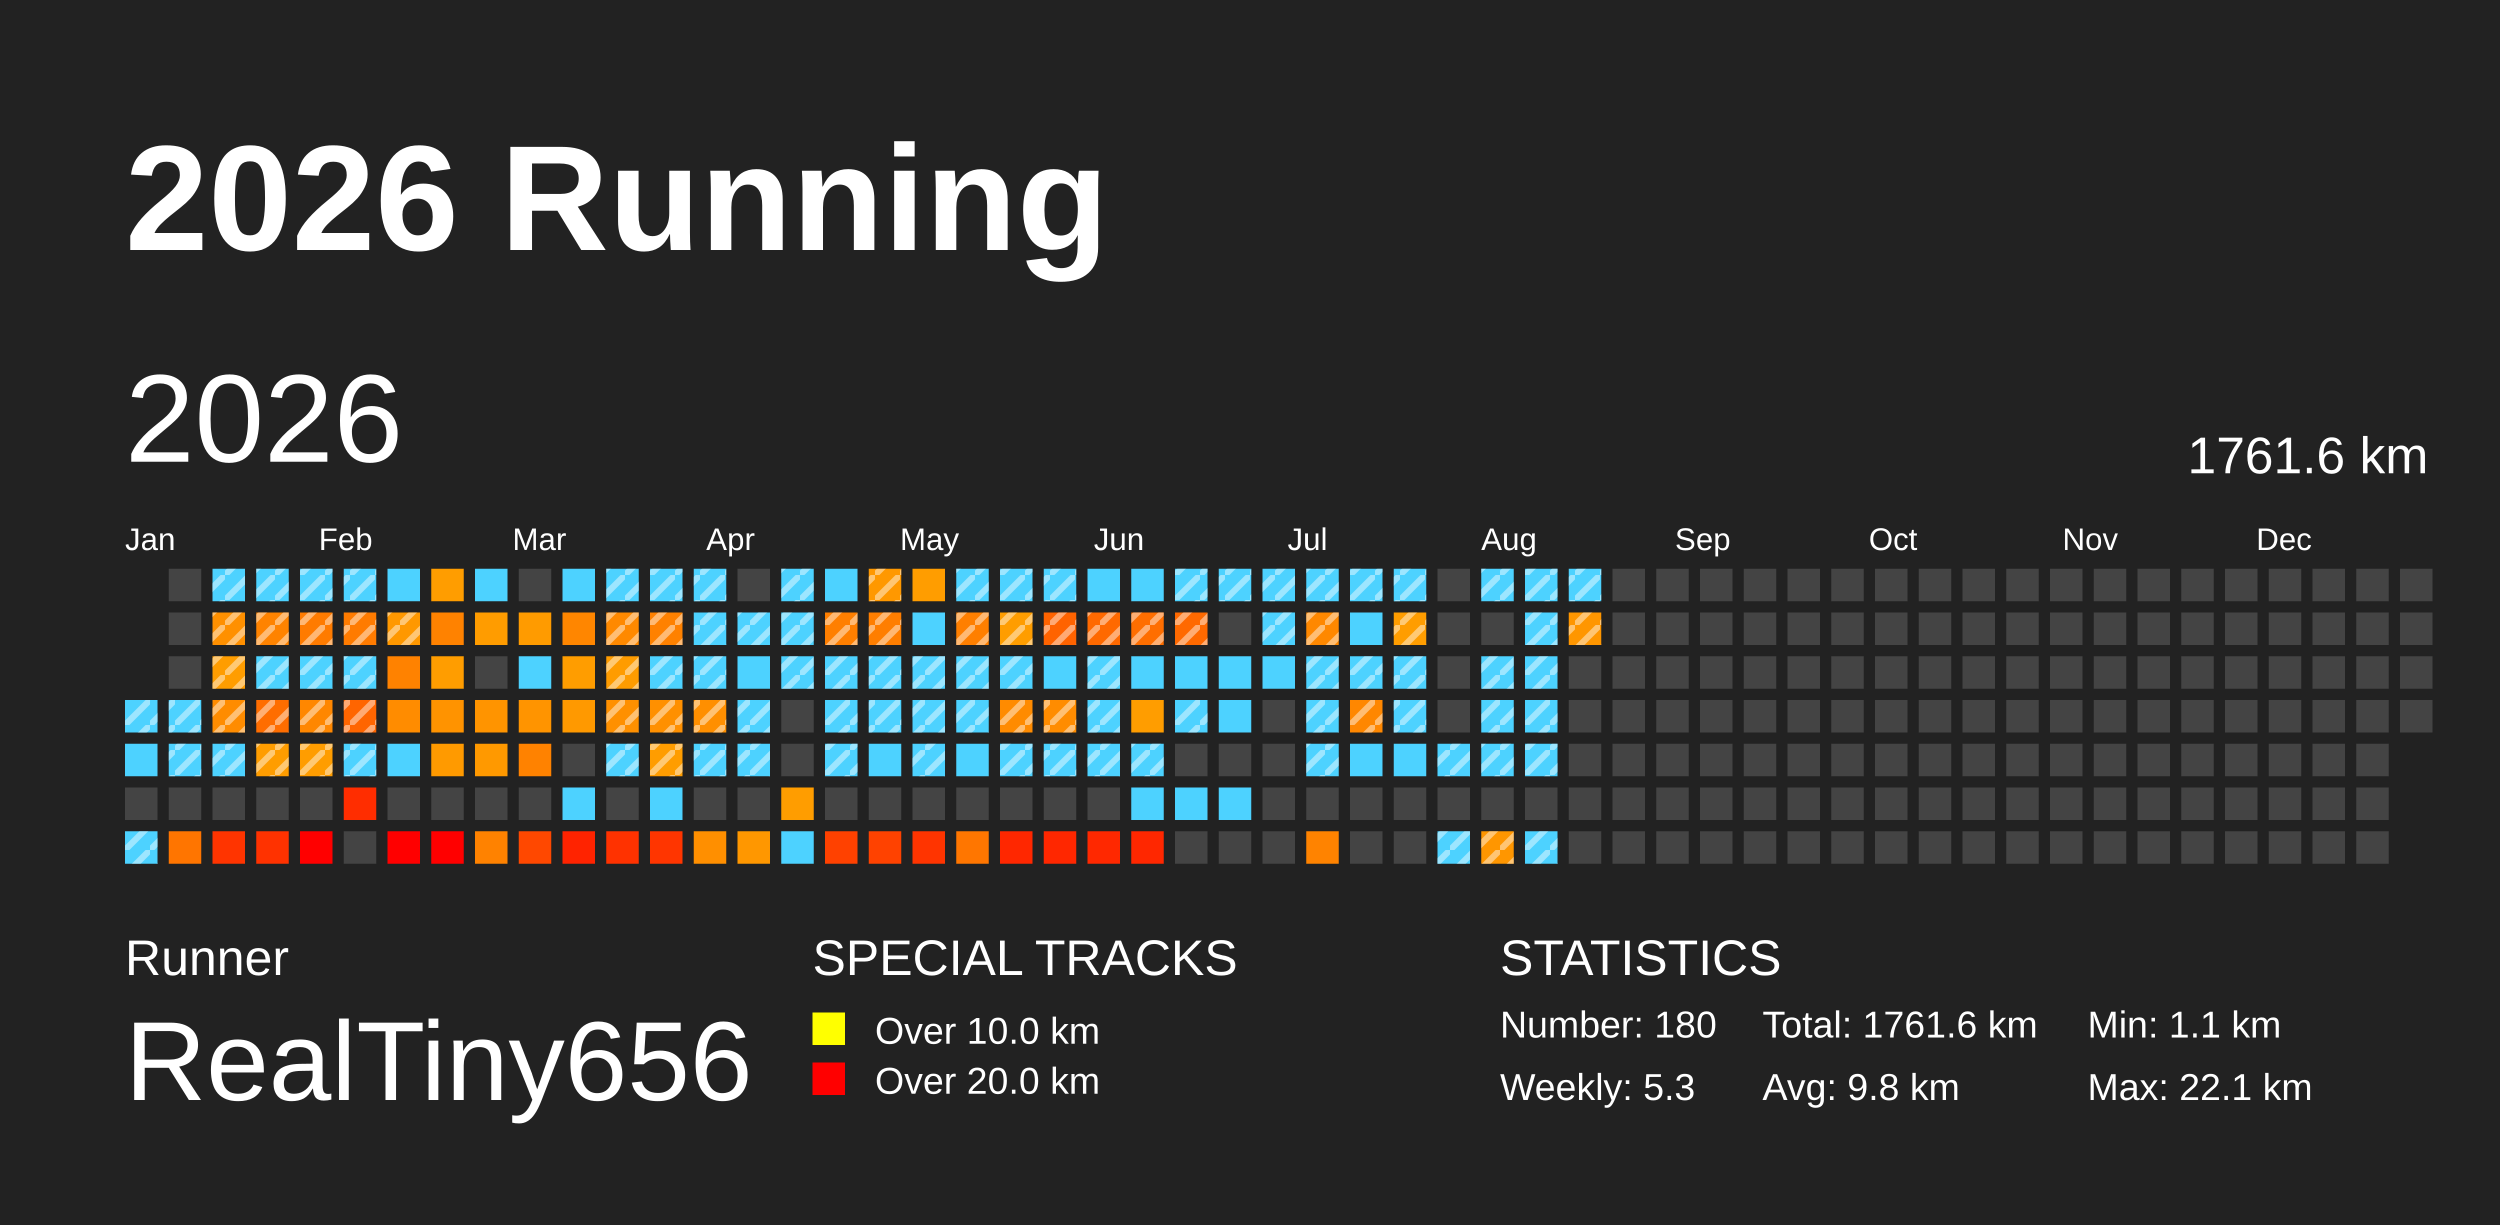
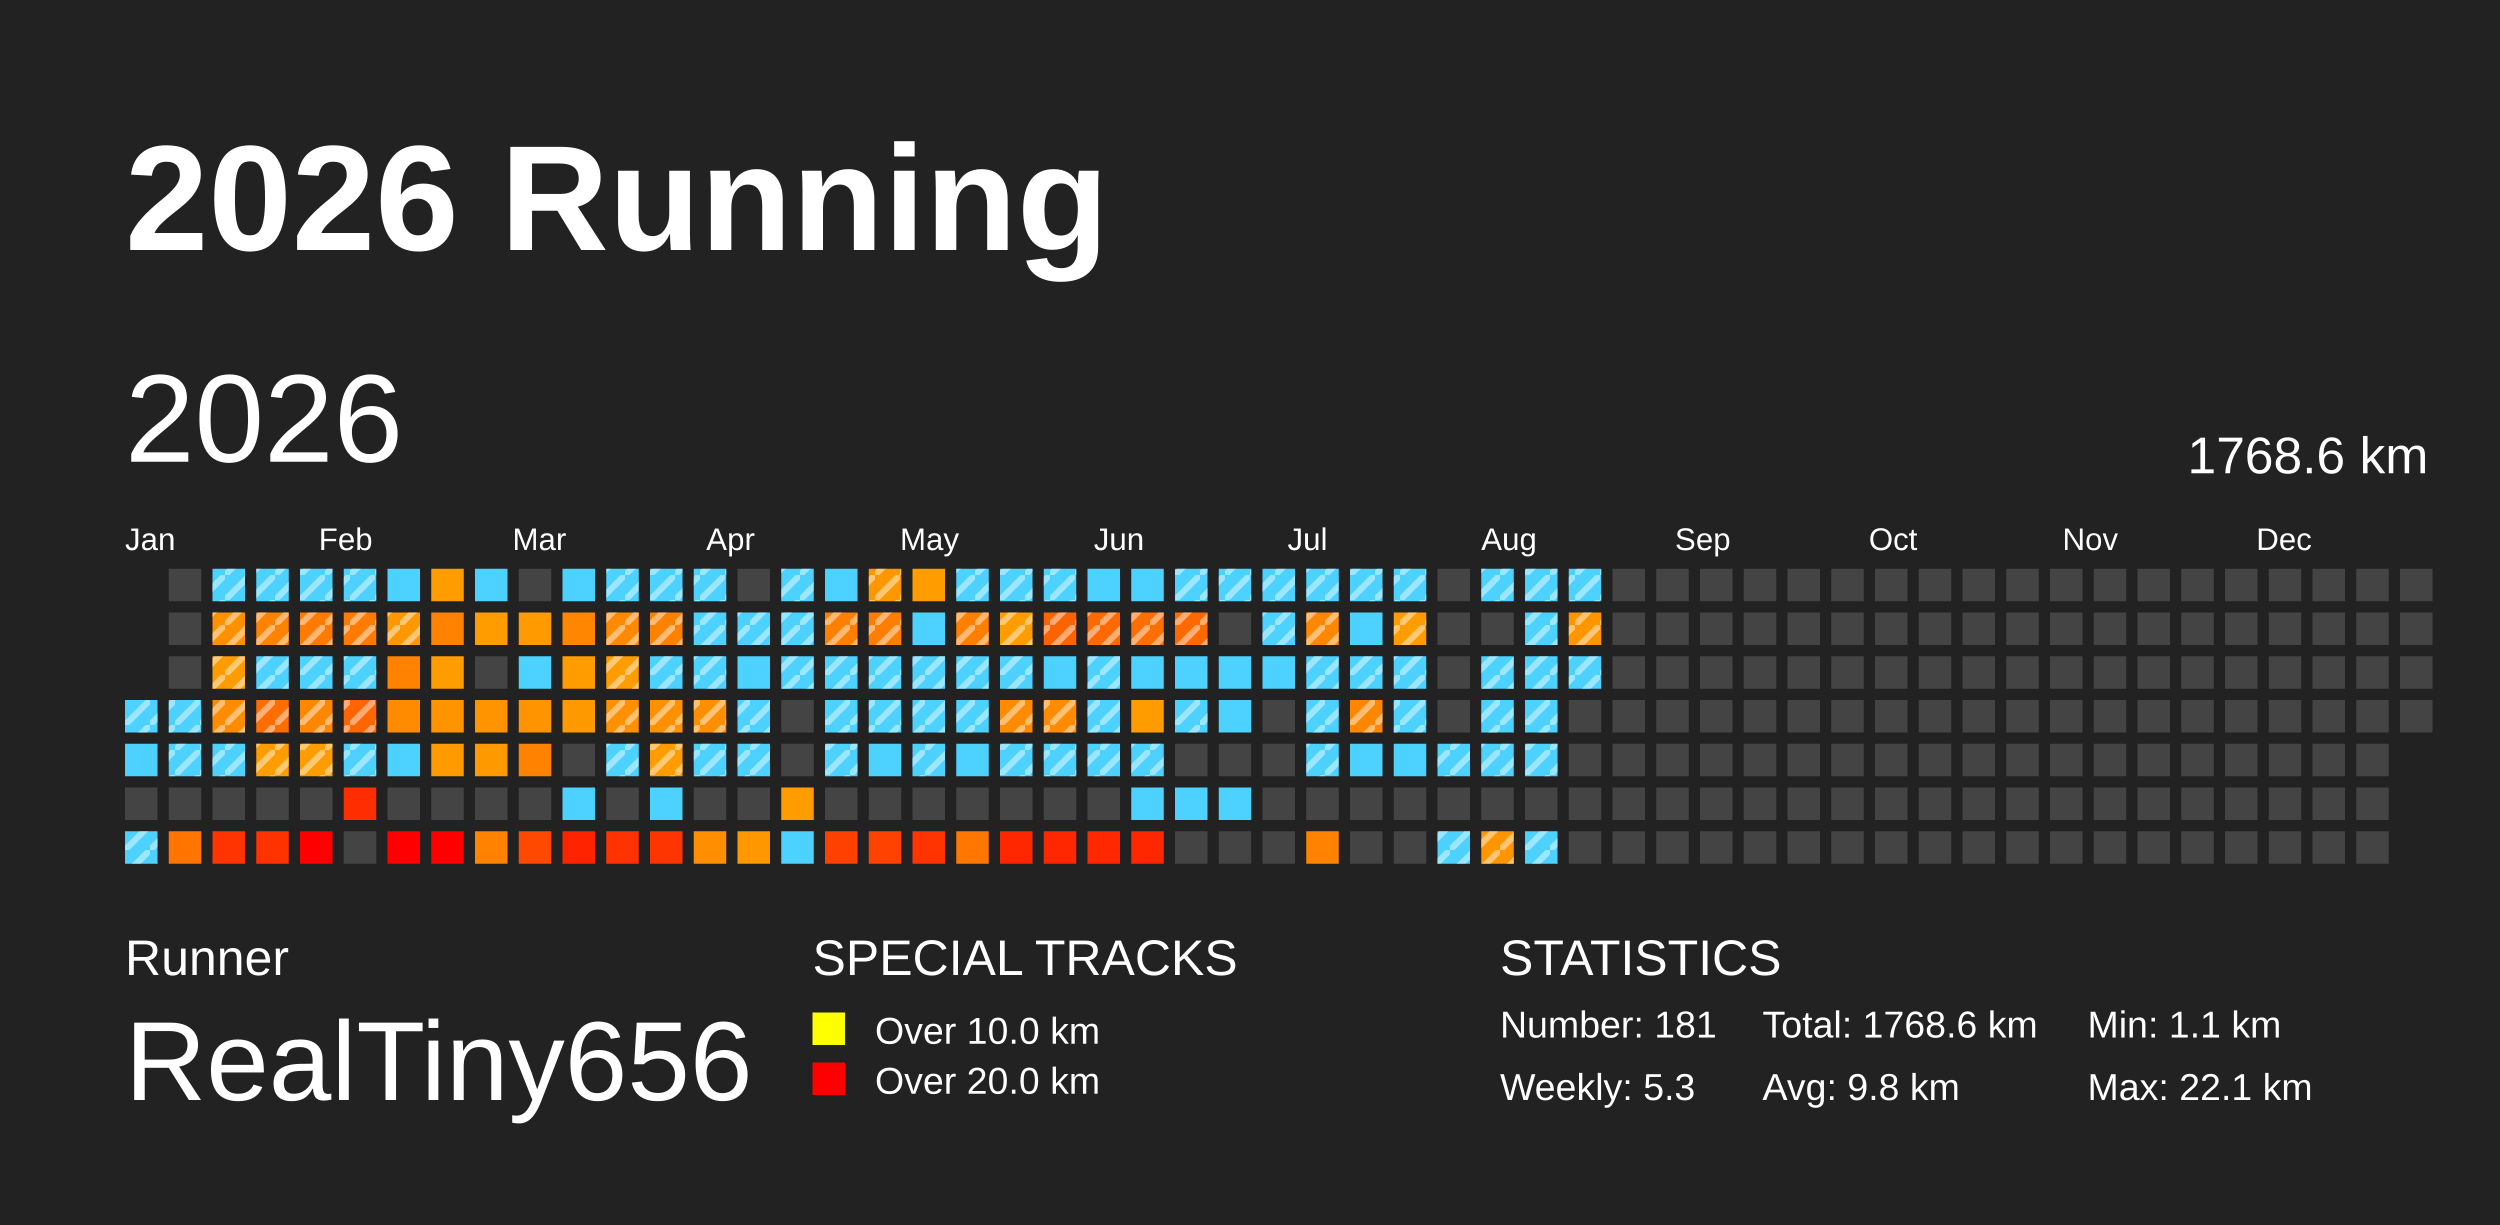
<svg xmlns="http://www.w3.org/2000/svg" baseProfile="full" height="98mm" version="1.1" viewBox="0,0,200,98" width="200mm">
  <defs>
    <pattern height="2" id="indoor-stripe" patternUnits="userSpaceOnUse" width="2">
      <line stroke="white" stroke-opacity="0.45" stroke-width="0.5" x1="0" x2="2" y1="2" y2="0" />
    </pattern>
  </defs>
  <rect fill="#222222" height="98" width="200" x="0" y="0" />
  <text fill="#FFFFFF" style="font-size:12px; font-family:Arial; font-weight:bold;" x="10" y="20">2026 Running</text>
  <text fill="#FFFFFF" style="font-size:4px; font-family:Arial" x="10" y="78">Runner</text>
  <text fill="#FFFFFF" style="font-size:9px; font-family:Arial" x="10" y="88">RealTiny656</text>
  <text fill="#FFFFFF" style="font-size:4px; font-family:Arial" x="65" y="78">SPECIAL TRACKS</text>
  <rect fill="yellow" height="2.6" width="2.6" x="65" y="81" />
  <text fill="#FFFFFF" style="font-size:3px; font-family:Arial" x="70" y="83.5">Over 10.0 km</text>
  <rect fill="red" height="2.6" width="2.6" x="65" y="85" />
  <text fill="#FFFFFF" style="font-size:3px; font-family:Arial" x="70" y="87.5">Over 20.0 km</text>
  <text fill="#FFFFFF" style="font-size:4px; font-family:Arial" x="120" y="78">STATISTICS</text>
-   <text fill="#FFFFFF" style="font-size:3px; font-family:Arial" x="120" y="83">Number: 180</text>
+   <text fill="#FFFFFF" style="font-size:3px; font-family:Arial" x="120" y="83">Number: 181</text>
  <text fill="#FFFFFF" style="font-size:3px; font-family:Arial" x="120" y="88">Weekly: 5.3</text>
-   <text fill="#FFFFFF" style="font-size:3px; font-family:Arial" x="141" y="83">Total: 1761.6 km</text>
+   <text fill="#FFFFFF" style="font-size:3px; font-family:Arial" x="141" y="83">Total: 1768.6 km</text>
  <text fill="#FFFFFF" style="font-size:3px; font-family:Arial" x="141" y="88">Avg: 9.8 km</text>
  <text fill="#FFFFFF" style="font-size:3px; font-family:Arial" x="167" y="83">Min: 1.1 km</text>
  <text fill="#FFFFFF" style="font-size:3px; font-family:Arial" x="167" y="88">Max: 22.1 km</text>
  <text dominant-baseline="hanging" fill="#FFFFFF" style="font-size:10.0px; font-family:Arial;" x="10" y="30">2026</text>
-   <text dominant-baseline="hanging" fill="#FFFFFF" style="font-size:4.125px; font-family:Arial;" x="175" y="35">1761.6 km</text>
+   <text dominant-baseline="hanging" fill="#FFFFFF" style="font-size:4.125px; font-family:Arial;" x="175" y="35">1768.6 km</text>
  <text fill="#FFFFFF" style="font-size:2.5px; font-family:Arial" x="10.0" y="44">Jan</text>
  <text fill="#FFFFFF" style="font-size:2.5px; font-family:Arial" x="25.5" y="44">Feb</text>
  <text fill="#FFFFFF" style="font-size:2.5px; font-family:Arial" x="41.0" y="44">Mar</text>
  <text fill="#FFFFFF" style="font-size:2.5px; font-family:Arial" x="56.5" y="44">Apr</text>
  <text fill="#FFFFFF" style="font-size:2.5px; font-family:Arial" x="72.0" y="44">May</text>
  <text fill="#FFFFFF" style="font-size:2.5px; font-family:Arial" x="87.5" y="44">Jun</text>
  <text fill="#FFFFFF" style="font-size:2.5px; font-family:Arial" x="103.0" y="44">Jul</text>
  <text fill="#FFFFFF" style="font-size:2.5px; font-family:Arial" x="118.5" y="44">Aug</text>
  <text fill="#FFFFFF" style="font-size:2.5px; font-family:Arial" x="134.0" y="44">Sep</text>
  <text fill="#FFFFFF" style="font-size:2.5px; font-family:Arial" x="149.5" y="44">Oct</text>
  <text fill="#FFFFFF" style="font-size:2.5px; font-family:Arial" x="165.0" y="44">Nov</text>
  <text fill="#FFFFFF" style="font-size:2.5px; font-family:Arial" x="180.5" y="44">Dec</text>
  <rect fill="#4dd2ff" height="2.6" width="2.6" x="10.0" y="56.0" />
  <rect fill="url(#indoor-stripe)" height="2.6" style="pointer-events: none;" width="2.6" x="10.0" y="56.0" />
  <rect fill="#4dd2ff" height="2.6" width="2.6" x="10.0" y="59.5" />
  <rect fill="#444444" height="2.6" width="2.6" x="10.0" y="63.0" />
  <rect fill="#4dd2ff" height="2.6" width="2.6" x="10.0" y="66.5" />
  <rect fill="url(#indoor-stripe)" height="2.6" style="pointer-events: none;" width="2.6" x="10.0" y="66.5" />
  <rect fill="#444444" height="2.6" width="2.6" x="13.5" y="45.5" />
  <rect fill="#444444" height="2.6" width="2.6" x="13.5" y="49.0" />
  <rect fill="#444444" height="2.6" width="2.6" x="13.5" y="52.5" />
  <rect fill="#4dd2ff" height="2.6" width="2.6" x="13.5" y="56.0" />
  <rect fill="url(#indoor-stripe)" height="2.6" style="pointer-events: none;" width="2.6" x="13.5" y="56.0" />
  <rect fill="#4dd2ff" height="2.6" width="2.6" x="13.5" y="59.5" />
  <rect fill="url(#indoor-stripe)" height="2.6" style="pointer-events: none;" width="2.6" x="13.5" y="59.5" />
  <rect fill="#444444" height="2.6" width="2.6" x="13.5" y="63.0" />
  <rect fill="#ff7500" height="2.6" width="2.6" x="13.5" y="66.5" />
  <rect fill="#4dd2ff" height="2.6" width="2.6" x="17.0" y="45.5" />
  <rect fill="url(#indoor-stripe)" height="2.6" style="pointer-events: none;" width="2.6" x="17.0" y="45.5" />
  <rect fill="#ff9000" height="2.6" width="2.6" x="17.0" y="49.0" />
  <rect fill="url(#indoor-stripe)" height="2.6" style="pointer-events: none;" width="2.6" x="17.0" y="49.0" />
  <rect fill="#ff9d00" height="2.6" width="2.6" x="17.0" y="52.5" />
  <rect fill="url(#indoor-stripe)" height="2.6" style="pointer-events: none;" width="2.6" x="17.0" y="52.5" />
  <rect fill="#ff8c00" height="2.6" width="2.6" x="17.0" y="56.0" />
  <rect fill="url(#indoor-stripe)" height="2.6" style="pointer-events: none;" width="2.6" x="17.0" y="56.0" />
  <rect fill="#4dd2ff" height="2.6" width="2.6" x="17.0" y="59.5" />
  <rect fill="url(#indoor-stripe)" height="2.6" style="pointer-events: none;" width="2.6" x="17.0" y="59.5" />
  <rect fill="#444444" height="2.6" width="2.6" x="17.0" y="63.0" />
  <rect fill="#ff3400" height="2.6" width="2.6" x="17.0" y="66.5" />
  <rect fill="#4dd2ff" height="2.6" width="2.6" x="20.5" y="45.5" />
  <rect fill="url(#indoor-stripe)" height="2.6" style="pointer-events: none;" width="2.6" x="20.5" y="45.5" />
  <rect fill="#ff8300" height="2.6" width="2.6" x="20.5" y="49.0" />
  <rect fill="url(#indoor-stripe)" height="2.6" style="pointer-events: none;" width="2.6" x="20.5" y="49.0" />
  <rect fill="#4dd2ff" height="2.6" width="2.6" x="20.5" y="52.5" />
  <rect fill="url(#indoor-stripe)" height="2.6" style="pointer-events: none;" width="2.6" x="20.5" y="52.5" />
  <rect fill="#ff6d00" height="2.6" width="2.6" x="20.5" y="56.0" />
  <rect fill="url(#indoor-stripe)" height="2.6" style="pointer-events: none;" width="2.6" x="20.5" y="56.0" />
  <rect fill="#ff9d00" height="2.6" width="2.6" x="20.5" y="59.5" />
  <rect fill="url(#indoor-stripe)" height="2.6" style="pointer-events: none;" width="2.6" x="20.5" y="59.5" />
  <rect fill="#444444" height="2.6" width="2.6" x="20.5" y="63.0" />
  <rect fill="#ff3200" height="2.6" width="2.6" x="20.5" y="66.5" />
  <rect fill="#4dd2ff" height="2.6" width="2.6" x="24.0" y="45.5" />
  <rect fill="url(#indoor-stripe)" height="2.6" style="pointer-events: none;" width="2.6" x="24.0" y="45.5" />
  <rect fill="#ff7b00" height="2.6" width="2.6" x="24.0" y="49.0" />
  <rect fill="url(#indoor-stripe)" height="2.6" style="pointer-events: none;" width="2.6" x="24.0" y="49.0" />
  <rect fill="#4dd2ff" height="2.6" width="2.6" x="24.0" y="52.5" />
  <rect fill="url(#indoor-stripe)" height="2.6" style="pointer-events: none;" width="2.6" x="24.0" y="52.5" />
  <rect fill="#ff8700" height="2.6" width="2.6" x="24.0" y="56.0" />
  <rect fill="url(#indoor-stripe)" height="2.6" style="pointer-events: none;" width="2.6" x="24.0" y="56.0" />
  <rect fill="#ff9d00" height="2.6" width="2.6" x="24.0" y="59.5" />
  <rect fill="url(#indoor-stripe)" height="2.6" style="pointer-events: none;" width="2.6" x="24.0" y="59.5" />
  <rect fill="#444444" height="2.6" width="2.6" x="24.0" y="63.0" />
  <rect fill="red" height="2.6" width="2.6" x="24.0" y="66.5" />
  <rect fill="#4dd2ff" height="2.6" width="2.6" x="27.5" y="45.5" />
  <rect fill="url(#indoor-stripe)" height="2.6" style="pointer-events: none;" width="2.6" x="27.5" y="45.5" />
  <rect fill="#ff7b00" height="2.6" width="2.6" x="27.5" y="49.0" />
  <rect fill="url(#indoor-stripe)" height="2.6" style="pointer-events: none;" width="2.6" x="27.5" y="49.0" />
  <rect fill="#4dd2ff" height="2.6" width="2.6" x="27.5" y="52.5" />
  <rect fill="url(#indoor-stripe)" height="2.6" style="pointer-events: none;" width="2.6" x="27.5" y="52.5" />
  <rect fill="#ff6500" height="2.6" width="2.6" x="27.5" y="56.0" />
  <rect fill="url(#indoor-stripe)" height="2.6" style="pointer-events: none;" width="2.6" x="27.5" y="56.0" />
  <rect fill="#4dd2ff" height="2.6" width="2.6" x="27.5" y="59.5" />
  <rect fill="url(#indoor-stripe)" height="2.6" style="pointer-events: none;" width="2.6" x="27.5" y="59.5" />
  <rect fill="#ff2d00" height="2.6" width="2.6" x="27.5" y="63.0" />
  <rect fill="#444444" height="2.6" width="2.6" x="27.5" y="66.5" />
  <rect fill="#4dd2ff" height="2.6" width="2.6" x="31.0" y="45.5" />
  <rect fill="#ff9800" height="2.6" width="2.6" x="31.0" y="49.0" />
  <rect fill="url(#indoor-stripe)" height="2.6" style="pointer-events: none;" width="2.6" x="31.0" y="49.0" />
  <rect fill="#ff8200" height="2.6" width="2.6" x="31.0" y="52.5" />
  <rect fill="#ff8c00" height="2.6" width="2.6" x="31.0" y="56.0" />
  <rect fill="#4dd2ff" height="2.6" width="2.6" x="31.0" y="59.5" />
  <rect fill="#444444" height="2.6" width="2.6" x="31.0" y="63.0" />
  <rect fill="red" height="2.6" width="2.6" x="31.0" y="66.5" />
  <rect fill="#ff9d00" height="2.6" width="2.6" x="34.5" y="45.5" />
  <rect fill="#ff8200" height="2.6" width="2.6" x="34.5" y="49.0" />
  <rect fill="#ff9d00" height="2.6" width="2.6" x="34.5" y="52.5" />
  <rect fill="#ff9300" height="2.6" width="2.6" x="34.5" y="56.0" />
  <rect fill="#ff9a00" height="2.6" width="2.6" x="34.5" y="59.5" />
  <rect fill="#444444" height="2.6" width="2.6" x="34.5" y="63.0" />
  <rect fill="red" height="2.6" width="2.6" x="34.5" y="66.5" />
  <rect fill="#4dd2ff" height="2.6" width="2.6" x="38.0" y="45.5" />
  <rect fill="#ff9c00" height="2.6" width="2.6" x="38.0" y="49.0" />
  <rect fill="#444444" height="2.6" width="2.6" x="38.0" y="52.5" />
  <rect fill="#ff9400" height="2.6" width="2.6" x="38.0" y="56.0" />
  <rect fill="#ff9900" height="2.6" width="2.6" x="38.0" y="59.5" />
  <rect fill="#444444" height="2.6" width="2.6" x="38.0" y="63.0" />
  <rect fill="#ff8200" height="2.6" width="2.6" x="38.0" y="66.5" />
  <rect fill="#444444" height="2.6" width="2.6" x="41.5" y="45.5" />
  <rect fill="#ff9b00" height="2.6" width="2.6" x="41.5" y="49.0" />
  <rect fill="#4dd2ff" height="2.6" width="2.6" x="41.5" y="52.5" />
  <rect fill="#ff9400" height="2.6" width="2.6" x="41.5" y="56.0" />
  <rect fill="#ff8200" height="2.6" width="2.6" x="41.5" y="59.5" />
  <rect fill="#444444" height="2.6" width="2.6" x="41.5" y="63.0" />
  <rect fill="#ff4800" height="2.6" width="2.6" x="41.5" y="66.5" />
  <rect fill="#4dd2ff" height="2.6" width="2.6" x="45.0" y="45.5" />
  <rect fill="#ff8600" height="2.6" width="2.6" x="45.0" y="49.0" />
  <rect fill="#ff9d00" height="2.6" width="2.6" x="45.0" y="52.5" />
  <rect fill="#ff9900" height="2.6" width="2.6" x="45.0" y="56.0" />
  <rect fill="#444444" height="2.6" width="2.6" x="45.0" y="59.5" />
  <rect fill="#4dd2ff" height="2.6" width="2.6" x="45.0" y="63.0" />
  <rect fill="#ff2300" height="2.6" width="2.6" x="45.0" y="66.5" />
  <rect fill="#4dd2ff" height="2.6" width="2.6" x="48.5" y="45.5" />
  <rect fill="url(#indoor-stripe)" height="2.6" style="pointer-events: none;" width="2.6" x="48.5" y="45.5" />
  <rect fill="#ff8900" height="2.6" width="2.6" x="48.5" y="49.0" />
  <rect fill="url(#indoor-stripe)" height="2.6" style="pointer-events: none;" width="2.6" x="48.5" y="49.0" />
  <rect fill="#ff9c00" height="2.6" width="2.6" x="48.5" y="52.5" />
  <rect fill="url(#indoor-stripe)" height="2.6" style="pointer-events: none;" width="2.6" x="48.5" y="52.5" />
  <rect fill="#ff9000" height="2.6" width="2.6" x="48.5" y="56.0" />
  <rect fill="url(#indoor-stripe)" height="2.6" style="pointer-events: none;" width="2.6" x="48.5" y="56.0" />
  <rect fill="#4dd2ff" height="2.6" width="2.6" x="48.5" y="59.5" />
  <rect fill="url(#indoor-stripe)" height="2.6" style="pointer-events: none;" width="2.6" x="48.5" y="59.5" />
  <rect fill="#444444" height="2.6" width="2.6" x="48.5" y="63.0" />
  <rect fill="#ff3200" height="2.6" width="2.6" x="48.5" y="66.5" />
  <rect fill="#4dd2ff" height="2.6" width="2.6" x="52.0" y="45.5" />
  <rect fill="url(#indoor-stripe)" height="2.6" style="pointer-events: none;" width="2.6" x="52.0" y="45.5" />
  <rect fill="#ff8100" height="2.6" width="2.6" x="52.0" y="49.0" />
  <rect fill="url(#indoor-stripe)" height="2.6" style="pointer-events: none;" width="2.6" x="52.0" y="49.0" />
  <rect fill="#4dd2ff" height="2.6" width="2.6" x="52.0" y="52.5" />
  <rect fill="url(#indoor-stripe)" height="2.6" style="pointer-events: none;" width="2.6" x="52.0" y="52.5" />
  <rect fill="#ff9000" height="2.6" width="2.6" x="52.0" y="56.0" />
  <rect fill="url(#indoor-stripe)" height="2.6" style="pointer-events: none;" width="2.6" x="52.0" y="56.0" />
  <rect fill="#ff9d00" height="2.6" width="2.6" x="52.0" y="59.5" />
  <rect fill="url(#indoor-stripe)" height="2.6" style="pointer-events: none;" width="2.6" x="52.0" y="59.5" />
  <rect fill="#4dd2ff" height="2.6" width="2.6" x="52.0" y="63.0" />
  <rect fill="#ff3500" height="2.6" width="2.6" x="52.0" y="66.5" />
  <rect fill="#4dd2ff" height="2.6" width="2.6" x="55.5" y="45.5" />
  <rect fill="url(#indoor-stripe)" height="2.6" style="pointer-events: none;" width="2.6" x="55.5" y="45.5" />
  <rect fill="#4dd2ff" height="2.6" width="2.6" x="55.5" y="49.0" />
  <rect fill="url(#indoor-stripe)" height="2.6" style="pointer-events: none;" width="2.6" x="55.5" y="49.0" />
  <rect fill="#4dd2ff" height="2.6" width="2.6" x="55.5" y="52.5" />
  <rect fill="url(#indoor-stripe)" height="2.6" style="pointer-events: none;" width="2.6" x="55.5" y="52.5" />
  <rect fill="#ff8f00" height="2.6" width="2.6" x="55.5" y="56.0" />
  <rect fill="url(#indoor-stripe)" height="2.6" style="pointer-events: none;" width="2.6" x="55.5" y="56.0" />
  <rect fill="#4dd2ff" height="2.6" width="2.6" x="55.5" y="59.5" />
  <rect fill="url(#indoor-stripe)" height="2.6" style="pointer-events: none;" width="2.6" x="55.5" y="59.5" />
  <rect fill="#444444" height="2.6" width="2.6" x="55.5" y="63.0" />
  <rect fill="#ff8f00" height="2.6" width="2.6" x="55.5" y="66.5" />
  <rect fill="#444444" height="2.6" width="2.6" x="59.0" y="45.5" />
  <rect fill="#4dd2ff" height="2.6" width="2.6" x="59.0" y="49.0" />
  <rect fill="url(#indoor-stripe)" height="2.6" style="pointer-events: none;" width="2.6" x="59.0" y="49.0" />
  <rect fill="#4dd2ff" height="2.6" width="2.6" x="59.0" y="52.5" />
  <rect fill="#4dd2ff" height="2.6" width="2.6" x="59.0" y="56.0" />
  <rect fill="url(#indoor-stripe)" height="2.6" style="pointer-events: none;" width="2.6" x="59.0" y="56.0" />
  <rect fill="#4dd2ff" height="2.6" width="2.6" x="59.0" y="59.5" />
  <rect fill="url(#indoor-stripe)" height="2.6" style="pointer-events: none;" width="2.6" x="59.0" y="59.5" />
  <rect fill="#444444" height="2.6" width="2.6" x="59.0" y="63.0" />
  <rect fill="#ff9700" height="2.6" width="2.6" x="59.0" y="66.5" />
  <rect fill="#4dd2ff" height="2.6" width="2.6" x="62.5" y="45.5" />
  <rect fill="url(#indoor-stripe)" height="2.6" style="pointer-events: none;" width="2.6" x="62.5" y="45.5" />
  <rect fill="#4dd2ff" height="2.6" width="2.6" x="62.5" y="49.0" />
  <rect fill="url(#indoor-stripe)" height="2.6" style="pointer-events: none;" width="2.6" x="62.5" y="49.0" />
  <rect fill="#4dd2ff" height="2.6" width="2.6" x="62.5" y="52.5" />
  <rect fill="url(#indoor-stripe)" height="2.6" style="pointer-events: none;" width="2.6" x="62.5" y="52.5" />
  <rect fill="#444444" height="2.6" width="2.6" x="62.5" y="56.0" />
  <rect fill="#444444" height="2.6" width="2.6" x="62.5" y="59.5" />
  <rect fill="#ff9d00" height="2.6" width="2.6" x="62.5" y="63.0" />
  <rect fill="#4dd2ff" height="2.6" width="2.6" x="62.5" y="66.5" />
  <rect fill="#4dd2ff" height="2.6" width="2.6" x="66.0" y="45.5" />
  <rect fill="#ff7f00" height="2.6" width="2.6" x="66.0" y="49.0" />
  <rect fill="url(#indoor-stripe)" height="2.6" style="pointer-events: none;" width="2.6" x="66.0" y="49.0" />
  <rect fill="#4dd2ff" height="2.6" width="2.6" x="66.0" y="52.5" />
  <rect fill="url(#indoor-stripe)" height="2.6" style="pointer-events: none;" width="2.6" x="66.0" y="52.5" />
  <rect fill="#4dd2ff" height="2.6" width="2.6" x="66.0" y="56.0" />
  <rect fill="url(#indoor-stripe)" height="2.6" style="pointer-events: none;" width="2.6" x="66.0" y="56.0" />
  <rect fill="#4dd2ff" height="2.6" width="2.6" x="66.0" y="59.5" />
  <rect fill="url(#indoor-stripe)" height="2.6" style="pointer-events: none;" width="2.6" x="66.0" y="59.5" />
  <rect fill="#444444" height="2.6" width="2.6" x="66.0" y="63.0" />
  <rect fill="#ff4100" height="2.6" width="2.6" x="66.0" y="66.5" />
  <rect fill="#ff9800" height="2.6" width="2.6" x="69.5" y="45.5" />
  <rect fill="url(#indoor-stripe)" height="2.6" style="pointer-events: none;" width="2.6" x="69.5" y="45.5" />
  <rect fill="#ff7e00" height="2.6" width="2.6" x="69.5" y="49.0" />
  <rect fill="url(#indoor-stripe)" height="2.6" style="pointer-events: none;" width="2.6" x="69.5" y="49.0" />
  <rect fill="#4dd2ff" height="2.6" width="2.6" x="69.5" y="52.5" />
  <rect fill="url(#indoor-stripe)" height="2.6" style="pointer-events: none;" width="2.6" x="69.5" y="52.5" />
  <rect fill="#4dd2ff" height="2.6" width="2.6" x="69.5" y="56.0" />
  <rect fill="url(#indoor-stripe)" height="2.6" style="pointer-events: none;" width="2.6" x="69.5" y="56.0" />
  <rect fill="#4dd2ff" height="2.6" width="2.6" x="69.5" y="59.5" />
  <rect fill="#444444" height="2.6" width="2.6" x="69.5" y="63.0" />
  <rect fill="#ff4200" height="2.6" width="2.6" x="69.5" y="66.5" />
  <rect fill="#ff9d00" height="2.6" width="2.6" x="73.0" y="45.5" />
  <rect fill="#4dd2ff" height="2.6" width="2.6" x="73.0" y="49.0" />
  <rect fill="#4dd2ff" height="2.6" width="2.6" x="73.0" y="52.5" />
  <rect fill="url(#indoor-stripe)" height="2.6" style="pointer-events: none;" width="2.6" x="73.0" y="52.5" />
  <rect fill="#4dd2ff" height="2.6" width="2.6" x="73.0" y="56.0" />
  <rect fill="url(#indoor-stripe)" height="2.6" style="pointer-events: none;" width="2.6" x="73.0" y="56.0" />
  <rect fill="#4dd2ff" height="2.6" width="2.6" x="73.0" y="59.5" />
  <rect fill="url(#indoor-stripe)" height="2.6" style="pointer-events: none;" width="2.6" x="73.0" y="59.5" />
  <rect fill="#444444" height="2.6" width="2.6" x="73.0" y="63.0" />
  <rect fill="#ff3400" height="2.6" width="2.6" x="73.0" y="66.5" />
  <rect fill="#4dd2ff" height="2.6" width="2.6" x="76.5" y="45.5" />
  <rect fill="url(#indoor-stripe)" height="2.6" style="pointer-events: none;" width="2.6" x="76.5" y="45.5" />
  <rect fill="#ff7f00" height="2.6" width="2.6" x="76.5" y="49.0" />
  <rect fill="url(#indoor-stripe)" height="2.6" style="pointer-events: none;" width="2.6" x="76.5" y="49.0" />
  <rect fill="#4dd2ff" height="2.6" width="2.6" x="76.5" y="52.5" />
  <rect fill="url(#indoor-stripe)" height="2.6" style="pointer-events: none;" width="2.6" x="76.5" y="52.5" />
  <rect fill="#4dd2ff" height="2.6" width="2.6" x="76.5" y="56.0" />
  <rect fill="url(#indoor-stripe)" height="2.6" style="pointer-events: none;" width="2.6" x="76.5" y="56.0" />
  <rect fill="#4dd2ff" height="2.6" width="2.6" x="76.5" y="59.5" />
  <rect fill="#444444" height="2.6" width="2.6" x="76.5" y="63.0" />
  <rect fill="#ff7600" height="2.6" width="2.6" x="76.5" y="66.5" />
  <rect fill="#4dd2ff" height="2.6" width="2.6" x="80.0" y="45.5" />
  <rect fill="url(#indoor-stripe)" height="2.6" style="pointer-events: none;" width="2.6" x="80.0" y="45.5" />
  <rect fill="#ff9d00" height="2.6" width="2.6" x="80.0" y="49.0" />
  <rect fill="url(#indoor-stripe)" height="2.6" style="pointer-events: none;" width="2.6" x="80.0" y="49.0" />
  <rect fill="#4dd2ff" height="2.6" width="2.6" x="80.0" y="52.5" />
  <rect fill="url(#indoor-stripe)" height="2.6" style="pointer-events: none;" width="2.6" x="80.0" y="52.5" />
  <rect fill="#ff8b00" height="2.6" width="2.6" x="80.0" y="56.0" />
  <rect fill="url(#indoor-stripe)" height="2.6" style="pointer-events: none;" width="2.6" x="80.0" y="56.0" />
  <rect fill="#4dd2ff" height="2.6" width="2.6" x="80.0" y="59.5" />
  <rect fill="url(#indoor-stripe)" height="2.6" style="pointer-events: none;" width="2.6" x="80.0" y="59.5" />
  <rect fill="#444444" height="2.6" width="2.6" x="80.0" y="63.0" />
  <rect fill="#ff2700" height="2.6" width="2.6" x="80.0" y="66.5" />
  <rect fill="#4dd2ff" height="2.6" width="2.6" x="83.5" y="45.5" />
  <rect fill="url(#indoor-stripe)" height="2.6" style="pointer-events: none;" width="2.6" x="83.5" y="45.5" />
  <rect fill="#ff6300" height="2.6" width="2.6" x="83.5" y="49.0" />
  <rect fill="url(#indoor-stripe)" height="2.6" style="pointer-events: none;" width="2.6" x="83.5" y="49.0" />
  <rect fill="#4dd2ff" height="2.6" width="2.6" x="83.5" y="52.5" />
  <rect fill="#ff8c00" height="2.6" width="2.6" x="83.5" y="56.0" />
  <rect fill="url(#indoor-stripe)" height="2.6" style="pointer-events: none;" width="2.6" x="83.5" y="56.0" />
  <rect fill="#4dd2ff" height="2.6" width="2.6" x="83.5" y="59.5" />
  <rect fill="url(#indoor-stripe)" height="2.6" style="pointer-events: none;" width="2.6" x="83.5" y="59.5" />
  <rect fill="#444444" height="2.6" width="2.6" x="83.5" y="63.0" />
  <rect fill="#ff2700" height="2.6" width="2.6" x="83.5" y="66.5" />
  <rect fill="#4dd2ff" height="2.6" width="2.6" x="87.0" y="45.5" />
  <rect fill="#ff6900" height="2.6" width="2.6" x="87.0" y="49.0" />
  <rect fill="url(#indoor-stripe)" height="2.6" style="pointer-events: none;" width="2.6" x="87.0" y="49.0" />
  <rect fill="#4dd2ff" height="2.6" width="2.6" x="87.0" y="52.5" />
  <rect fill="url(#indoor-stripe)" height="2.6" style="pointer-events: none;" width="2.6" x="87.0" y="52.5" />
  <rect fill="#4dd2ff" height="2.6" width="2.6" x="87.0" y="56.0" />
  <rect fill="url(#indoor-stripe)" height="2.6" style="pointer-events: none;" width="2.6" x="87.0" y="56.0" />
  <rect fill="#4dd2ff" height="2.6" width="2.6" x="87.0" y="59.5" />
  <rect fill="url(#indoor-stripe)" height="2.6" style="pointer-events: none;" width="2.6" x="87.0" y="59.5" />
  <rect fill="#444444" height="2.6" width="2.6" x="87.0" y="63.0" />
  <rect fill="#ff2800" height="2.6" width="2.6" x="87.0" y="66.5" />
  <rect fill="#4dd2ff" height="2.6" width="2.6" x="90.5" y="45.5" />
  <rect fill="#ff6e00" height="2.6" width="2.6" x="90.5" y="49.0" />
  <rect fill="url(#indoor-stripe)" height="2.6" style="pointer-events: none;" width="2.6" x="90.5" y="49.0" />
  <rect fill="#4dd2ff" height="2.6" width="2.6" x="90.5" y="52.5" />
  <rect fill="#ff9d00" height="2.6" width="2.6" x="90.5" y="56.0" />
  <rect fill="#4dd2ff" height="2.6" width="2.6" x="90.5" y="59.5" />
  <rect fill="url(#indoor-stripe)" height="2.6" style="pointer-events: none;" width="2.6" x="90.5" y="59.5" />
  <rect fill="#4dd2ff" height="2.6" width="2.6" x="90.5" y="63.0" />
  <rect fill="#ff2700" height="2.6" width="2.6" x="90.5" y="66.5" />
  <rect fill="#4dd2ff" height="2.6" width="2.6" x="94.0" y="45.5" />
  <rect fill="url(#indoor-stripe)" height="2.6" style="pointer-events: none;" width="2.6" x="94.0" y="45.5" />
  <rect fill="#ff6900" height="2.6" width="2.6" x="94.0" y="49.0" />
  <rect fill="url(#indoor-stripe)" height="2.6" style="pointer-events: none;" width="2.6" x="94.0" y="49.0" />
  <rect fill="#4dd2ff" height="2.6" width="2.6" x="94.0" y="52.5" />
  <rect fill="#4dd2ff" height="2.6" width="2.6" x="94.0" y="56.0" />
  <rect fill="url(#indoor-stripe)" height="2.6" style="pointer-events: none;" width="2.6" x="94.0" y="56.0" />
  <rect fill="#444444" height="2.6" width="2.6" x="94.0" y="59.5" />
  <rect fill="#4dd2ff" height="2.6" width="2.6" x="94.0" y="63.0" />
  <rect fill="#444444" height="2.6" width="2.6" x="94.0" y="66.5" />
  <rect fill="#4dd2ff" height="2.6" width="2.6" x="97.5" y="45.5" />
  <rect fill="url(#indoor-stripe)" height="2.6" style="pointer-events: none;" width="2.6" x="97.5" y="45.5" />
  <rect fill="#444444" height="2.6" width="2.6" x="97.5" y="49.0" />
  <rect fill="#4dd2ff" height="2.6" width="2.6" x="97.5" y="52.5" />
  <rect fill="#4dd2ff" height="2.6" width="2.6" x="97.5" y="56.0" />
  <rect fill="#444444" height="2.6" width="2.6" x="97.5" y="59.5" />
  <rect fill="#4dd2ff" height="2.6" width="2.6" x="97.5" y="63.0" />
  <rect fill="#444444" height="2.6" width="2.6" x="97.5" y="66.5" />
  <rect fill="#4dd2ff" height="2.6" width="2.6" x="101.0" y="45.5" />
  <rect fill="url(#indoor-stripe)" height="2.6" style="pointer-events: none;" width="2.6" x="101.0" y="45.5" />
  <rect fill="#4dd2ff" height="2.6" width="2.6" x="101.0" y="49.0" />
  <rect fill="url(#indoor-stripe)" height="2.6" style="pointer-events: none;" width="2.6" x="101.0" y="49.0" />
  <rect fill="#4dd2ff" height="2.6" width="2.6" x="101.0" y="52.5" />
  <rect fill="#444444" height="2.6" width="2.6" x="101.0" y="56.0" />
  <rect fill="#444444" height="2.6" width="2.6" x="101.0" y="59.5" />
  <rect fill="#444444" height="2.6" width="2.6" x="101.0" y="63.0" />
  <rect fill="#444444" height="2.6" width="2.6" x="101.0" y="66.5" />
  <rect fill="#4dd2ff" height="2.6" width="2.6" x="104.5" y="45.5" />
  <rect fill="url(#indoor-stripe)" height="2.6" style="pointer-events: none;" width="2.6" x="104.5" y="45.5" />
  <rect fill="#ff8800" height="2.6" width="2.6" x="104.5" y="49.0" />
  <rect fill="url(#indoor-stripe)" height="2.6" style="pointer-events: none;" width="2.6" x="104.5" y="49.0" />
  <rect fill="#4dd2ff" height="2.6" width="2.6" x="104.5" y="52.5" />
  <rect fill="url(#indoor-stripe)" height="2.6" style="pointer-events: none;" width="2.6" x="104.5" y="52.5" />
  <rect fill="#4dd2ff" height="2.6" width="2.6" x="104.5" y="56.0" />
  <rect fill="url(#indoor-stripe)" height="2.6" style="pointer-events: none;" width="2.6" x="104.5" y="56.0" />
  <rect fill="#4dd2ff" height="2.6" width="2.6" x="104.5" y="59.5" />
  <rect fill="url(#indoor-stripe)" height="2.6" style="pointer-events: none;" width="2.6" x="104.5" y="59.5" />
  <rect fill="#444444" height="2.6" width="2.6" x="104.5" y="63.0" />
  <rect fill="#ff8300" height="2.6" width="2.6" x="104.5" y="66.5" />
  <rect fill="#4dd2ff" height="2.6" width="2.6" x="108.0" y="45.5" />
  <rect fill="url(#indoor-stripe)" height="2.6" style="pointer-events: none;" width="2.6" x="108.0" y="45.5" />
  <rect fill="#4dd2ff" height="2.6" width="2.6" x="108.0" y="49.0" />
  <rect fill="#4dd2ff" height="2.6" width="2.6" x="108.0" y="52.5" />
  <rect fill="url(#indoor-stripe)" height="2.6" style="pointer-events: none;" width="2.6" x="108.0" y="52.5" />
  <rect fill="#ff8700" height="2.6" width="2.6" x="108.0" y="56.0" />
  <rect fill="url(#indoor-stripe)" height="2.6" style="pointer-events: none;" width="2.6" x="108.0" y="56.0" />
  <rect fill="#4dd2ff" height="2.6" width="2.6" x="108.0" y="59.5" />
  <rect fill="#444444" height="2.6" width="2.6" x="108.0" y="63.0" />
  <rect fill="#444444" height="2.6" width="2.6" x="108.0" y="66.5" />
  <rect fill="#4dd2ff" height="2.6" width="2.6" x="111.5" y="45.5" />
  <rect fill="url(#indoor-stripe)" height="2.6" style="pointer-events: none;" width="2.6" x="111.5" y="45.5" />
  <rect fill="#ff9d00" height="2.6" width="2.6" x="111.5" y="49.0" />
  <rect fill="url(#indoor-stripe)" height="2.6" style="pointer-events: none;" width="2.6" x="111.5" y="49.0" />
  <rect fill="#4dd2ff" height="2.6" width="2.6" x="111.5" y="52.5" />
  <rect fill="url(#indoor-stripe)" height="2.6" style="pointer-events: none;" width="2.6" x="111.5" y="52.5" />
  <rect fill="#4dd2ff" height="2.6" width="2.6" x="111.5" y="56.0" />
  <rect fill="url(#indoor-stripe)" height="2.6" style="pointer-events: none;" width="2.6" x="111.5" y="56.0" />
  <rect fill="#4dd2ff" height="2.6" width="2.6" x="111.5" y="59.5" />
  <rect fill="#444444" height="2.6" width="2.6" x="111.5" y="63.0" />
  <rect fill="#444444" height="2.6" width="2.6" x="111.5" y="66.5" />
  <rect fill="#444444" height="2.6" width="2.6" x="115.0" y="45.5" />
  <rect fill="#444444" height="2.6" width="2.6" x="115.0" y="49.0" />
  <rect fill="#444444" height="2.6" width="2.6" x="115.0" y="52.5" />
  <rect fill="#444444" height="2.6" width="2.6" x="115.0" y="56.0" />
  <rect fill="#4dd2ff" height="2.6" width="2.6" x="115.0" y="59.5" />
  <rect fill="url(#indoor-stripe)" height="2.6" style="pointer-events: none;" width="2.6" x="115.0" y="59.5" />
  <rect fill="#444444" height="2.6" width="2.6" x="115.0" y="63.0" />
  <rect fill="#4dd2ff" height="2.6" width="2.6" x="115.0" y="66.5" />
  <rect fill="url(#indoor-stripe)" height="2.6" style="pointer-events: none;" width="2.6" x="115.0" y="66.5" />
  <rect fill="#4dd2ff" height="2.6" width="2.6" x="118.5" y="45.5" />
  <rect fill="url(#indoor-stripe)" height="2.6" style="pointer-events: none;" width="2.6" x="118.5" y="45.5" />
  <rect fill="#444444" height="2.6" width="2.6" x="118.5" y="49.0" />
  <rect fill="#4dd2ff" height="2.6" width="2.6" x="118.5" y="52.5" />
  <rect fill="url(#indoor-stripe)" height="2.6" style="pointer-events: none;" width="2.6" x="118.5" y="52.5" />
  <rect fill="#4dd2ff" height="2.6" width="2.6" x="118.5" y="56.0" />
  <rect fill="url(#indoor-stripe)" height="2.6" style="pointer-events: none;" width="2.6" x="118.5" y="56.0" />
  <rect fill="#4dd2ff" height="2.6" width="2.6" x="118.5" y="59.5" />
  <rect fill="url(#indoor-stripe)" height="2.6" style="pointer-events: none;" width="2.6" x="118.5" y="59.5" />
  <rect fill="#444444" height="2.6" width="2.6" x="118.5" y="63.0" />
  <rect fill="#ff9600" height="2.6" width="2.6" x="118.5" y="66.5" />
  <rect fill="url(#indoor-stripe)" height="2.6" style="pointer-events: none;" width="2.6" x="118.5" y="66.5" />
  <rect fill="#4dd2ff" height="2.6" width="2.6" x="122.0" y="45.5" />
  <rect fill="url(#indoor-stripe)" height="2.6" style="pointer-events: none;" width="2.6" x="122.0" y="45.5" />
  <rect fill="#4dd2ff" height="2.6" width="2.6" x="122.0" y="49.0" />
  <rect fill="url(#indoor-stripe)" height="2.6" style="pointer-events: none;" width="2.6" x="122.0" y="49.0" />
  <rect fill="#4dd2ff" height="2.6" width="2.6" x="122.0" y="52.5" />
  <rect fill="url(#indoor-stripe)" height="2.6" style="pointer-events: none;" width="2.6" x="122.0" y="52.5" />
  <rect fill="#4dd2ff" height="2.6" width="2.6" x="122.0" y="56.0" />
  <rect fill="url(#indoor-stripe)" height="2.6" style="pointer-events: none;" width="2.6" x="122.0" y="56.0" />
  <rect fill="#4dd2ff" height="2.6" width="2.6" x="122.0" y="59.5" />
  <rect fill="url(#indoor-stripe)" height="2.6" style="pointer-events: none;" width="2.6" x="122.0" y="59.5" />
  <rect fill="#444444" height="2.6" width="2.6" x="122.0" y="63.0" />
  <rect fill="#4dd2ff" height="2.6" width="2.6" x="122.0" y="66.5" />
  <rect fill="url(#indoor-stripe)" height="2.6" style="pointer-events: none;" width="2.6" x="122.0" y="66.5" />
  <rect fill="#4dd2ff" height="2.6" width="2.6" x="125.5" y="45.5" />
  <rect fill="url(#indoor-stripe)" height="2.6" style="pointer-events: none;" width="2.6" x="125.5" y="45.5" />
  <rect fill="#ff9600" height="2.6" width="2.6" x="125.5" y="49.0" />
  <rect fill="url(#indoor-stripe)" height="2.6" style="pointer-events: none;" width="2.6" x="125.5" y="49.0" />
-   <rect fill="#444444" height="2.6" width="2.6" x="125.5" y="52.5" />
+   <rect fill="#4dd2ff" height="2.6" width="2.6" x="125.5" y="52.5" />
+   <rect fill="url(#indoor-stripe)" height="2.6" style="pointer-events: none;" width="2.6" x="125.5" y="52.5" />
  <rect fill="#444444" height="2.6" width="2.6" x="125.5" y="56.0" />
  <rect fill="#444444" height="2.6" width="2.6" x="125.5" y="59.5" />
  <rect fill="#444444" height="2.6" width="2.6" x="125.5" y="63.0" />
  <rect fill="#444444" height="2.6" width="2.6" x="125.5" y="66.5" />
  <rect fill="#444444" height="2.6" width="2.6" x="129.0" y="45.5" />
  <rect fill="#444444" height="2.6" width="2.6" x="129.0" y="49.0" />
  <rect fill="#444444" height="2.6" width="2.6" x="129.0" y="52.5" />
  <rect fill="#444444" height="2.6" width="2.6" x="129.0" y="56.0" />
  <rect fill="#444444" height="2.6" width="2.6" x="129.0" y="59.5" />
  <rect fill="#444444" height="2.6" width="2.6" x="129.0" y="63.0" />
  <rect fill="#444444" height="2.6" width="2.6" x="129.0" y="66.5" />
  <rect fill="#444444" height="2.6" width="2.6" x="132.5" y="45.5" />
  <rect fill="#444444" height="2.6" width="2.6" x="132.5" y="49.0" />
  <rect fill="#444444" height="2.6" width="2.6" x="132.5" y="52.5" />
  <rect fill="#444444" height="2.6" width="2.6" x="132.5" y="56.0" />
  <rect fill="#444444" height="2.6" width="2.6" x="132.5" y="59.5" />
  <rect fill="#444444" height="2.6" width="2.6" x="132.5" y="63.0" />
  <rect fill="#444444" height="2.6" width="2.6" x="132.5" y="66.5" />
  <rect fill="#444444" height="2.6" width="2.6" x="136.0" y="45.5" />
  <rect fill="#444444" height="2.6" width="2.6" x="136.0" y="49.0" />
  <rect fill="#444444" height="2.6" width="2.6" x="136.0" y="52.5" />
  <rect fill="#444444" height="2.6" width="2.6" x="136.0" y="56.0" />
  <rect fill="#444444" height="2.6" width="2.6" x="136.0" y="59.5" />
  <rect fill="#444444" height="2.6" width="2.6" x="136.0" y="63.0" />
  <rect fill="#444444" height="2.6" width="2.6" x="136.0" y="66.5" />
  <rect fill="#444444" height="2.6" width="2.6" x="139.5" y="45.5" />
  <rect fill="#444444" height="2.6" width="2.6" x="139.5" y="49.0" />
  <rect fill="#444444" height="2.6" width="2.6" x="139.5" y="52.5" />
  <rect fill="#444444" height="2.6" width="2.6" x="139.5" y="56.0" />
  <rect fill="#444444" height="2.6" width="2.6" x="139.5" y="59.5" />
  <rect fill="#444444" height="2.6" width="2.6" x="139.5" y="63.0" />
  <rect fill="#444444" height="2.6" width="2.6" x="139.5" y="66.5" />
  <rect fill="#444444" height="2.6" width="2.6" x="143.0" y="45.5" />
  <rect fill="#444444" height="2.6" width="2.6" x="143.0" y="49.0" />
  <rect fill="#444444" height="2.6" width="2.6" x="143.0" y="52.5" />
  <rect fill="#444444" height="2.6" width="2.6" x="143.0" y="56.0" />
  <rect fill="#444444" height="2.6" width="2.6" x="143.0" y="59.5" />
  <rect fill="#444444" height="2.6" width="2.6" x="143.0" y="63.0" />
  <rect fill="#444444" height="2.6" width="2.6" x="143.0" y="66.5" />
  <rect fill="#444444" height="2.6" width="2.6" x="146.5" y="45.5" />
  <rect fill="#444444" height="2.6" width="2.6" x="146.5" y="49.0" />
  <rect fill="#444444" height="2.6" width="2.6" x="146.5" y="52.5" />
  <rect fill="#444444" height="2.6" width="2.6" x="146.5" y="56.0" />
  <rect fill="#444444" height="2.6" width="2.6" x="146.5" y="59.5" />
  <rect fill="#444444" height="2.6" width="2.6" x="146.5" y="63.0" />
  <rect fill="#444444" height="2.6" width="2.6" x="146.5" y="66.5" />
  <rect fill="#444444" height="2.6" width="2.6" x="150.0" y="45.5" />
  <rect fill="#444444" height="2.6" width="2.6" x="150.0" y="49.0" />
  <rect fill="#444444" height="2.6" width="2.6" x="150.0" y="52.5" />
  <rect fill="#444444" height="2.6" width="2.6" x="150.0" y="56.0" />
  <rect fill="#444444" height="2.6" width="2.6" x="150.0" y="59.5" />
  <rect fill="#444444" height="2.6" width="2.6" x="150.0" y="63.0" />
  <rect fill="#444444" height="2.6" width="2.6" x="150.0" y="66.5" />
  <rect fill="#444444" height="2.6" width="2.6" x="153.5" y="45.5" />
  <rect fill="#444444" height="2.6" width="2.6" x="153.5" y="49.0" />
  <rect fill="#444444" height="2.6" width="2.6" x="153.5" y="52.5" />
  <rect fill="#444444" height="2.6" width="2.6" x="153.5" y="56.0" />
  <rect fill="#444444" height="2.6" width="2.6" x="153.5" y="59.5" />
  <rect fill="#444444" height="2.6" width="2.6" x="153.5" y="63.0" />
  <rect fill="#444444" height="2.6" width="2.6" x="153.5" y="66.5" />
  <rect fill="#444444" height="2.6" width="2.6" x="157.0" y="45.5" />
  <rect fill="#444444" height="2.6" width="2.6" x="157.0" y="49.0" />
  <rect fill="#444444" height="2.6" width="2.6" x="157.0" y="52.5" />
  <rect fill="#444444" height="2.6" width="2.6" x="157.0" y="56.0" />
  <rect fill="#444444" height="2.6" width="2.6" x="157.0" y="59.5" />
  <rect fill="#444444" height="2.6" width="2.6" x="157.0" y="63.0" />
  <rect fill="#444444" height="2.6" width="2.6" x="157.0" y="66.5" />
  <rect fill="#444444" height="2.6" width="2.6" x="160.5" y="45.5" />
  <rect fill="#444444" height="2.6" width="2.6" x="160.5" y="49.0" />
  <rect fill="#444444" height="2.6" width="2.6" x="160.5" y="52.5" />
  <rect fill="#444444" height="2.6" width="2.6" x="160.5" y="56.0" />
  <rect fill="#444444" height="2.6" width="2.6" x="160.5" y="59.5" />
  <rect fill="#444444" height="2.6" width="2.6" x="160.5" y="63.0" />
  <rect fill="#444444" height="2.6" width="2.6" x="160.5" y="66.5" />
  <rect fill="#444444" height="2.6" width="2.6" x="164.0" y="45.5" />
  <rect fill="#444444" height="2.6" width="2.6" x="164.0" y="49.0" />
  <rect fill="#444444" height="2.6" width="2.6" x="164.0" y="52.5" />
  <rect fill="#444444" height="2.6" width="2.6" x="164.0" y="56.0" />
  <rect fill="#444444" height="2.6" width="2.6" x="164.0" y="59.5" />
  <rect fill="#444444" height="2.6" width="2.6" x="164.0" y="63.0" />
  <rect fill="#444444" height="2.6" width="2.6" x="164.0" y="66.5" />
  <rect fill="#444444" height="2.6" width="2.6" x="167.5" y="45.5" />
  <rect fill="#444444" height="2.6" width="2.6" x="167.5" y="49.0" />
  <rect fill="#444444" height="2.6" width="2.6" x="167.5" y="52.5" />
  <rect fill="#444444" height="2.6" width="2.6" x="167.5" y="56.0" />
  <rect fill="#444444" height="2.6" width="2.6" x="167.5" y="59.5" />
  <rect fill="#444444" height="2.6" width="2.6" x="167.5" y="63.0" />
  <rect fill="#444444" height="2.6" width="2.6" x="167.5" y="66.5" />
  <rect fill="#444444" height="2.6" width="2.6" x="171.0" y="45.5" />
  <rect fill="#444444" height="2.6" width="2.6" x="171.0" y="49.0" />
  <rect fill="#444444" height="2.6" width="2.6" x="171.0" y="52.5" />
  <rect fill="#444444" height="2.6" width="2.6" x="171.0" y="56.0" />
  <rect fill="#444444" height="2.6" width="2.6" x="171.0" y="59.5" />
  <rect fill="#444444" height="2.6" width="2.6" x="171.0" y="63.0" />
  <rect fill="#444444" height="2.6" width="2.6" x="171.0" y="66.5" />
  <rect fill="#444444" height="2.6" width="2.6" x="174.5" y="45.5" />
  <rect fill="#444444" height="2.6" width="2.6" x="174.5" y="49.0" />
  <rect fill="#444444" height="2.6" width="2.6" x="174.5" y="52.5" />
  <rect fill="#444444" height="2.6" width="2.6" x="174.5" y="56.0" />
  <rect fill="#444444" height="2.6" width="2.6" x="174.5" y="59.5" />
  <rect fill="#444444" height="2.6" width="2.6" x="174.5" y="63.0" />
  <rect fill="#444444" height="2.6" width="2.6" x="174.5" y="66.5" />
  <rect fill="#444444" height="2.6" width="2.6" x="178.0" y="45.5" />
  <rect fill="#444444" height="2.6" width="2.6" x="178.0" y="49.0" />
  <rect fill="#444444" height="2.6" width="2.6" x="178.0" y="52.5" />
  <rect fill="#444444" height="2.6" width="2.6" x="178.0" y="56.0" />
  <rect fill="#444444" height="2.6" width="2.6" x="178.0" y="59.5" />
  <rect fill="#444444" height="2.6" width="2.6" x="178.0" y="63.0" />
  <rect fill="#444444" height="2.6" width="2.6" x="178.0" y="66.5" />
  <rect fill="#444444" height="2.6" width="2.6" x="181.5" y="45.5" />
  <rect fill="#444444" height="2.6" width="2.6" x="181.5" y="49.0" />
  <rect fill="#444444" height="2.6" width="2.6" x="181.5" y="52.5" />
  <rect fill="#444444" height="2.6" width="2.6" x="181.5" y="56.0" />
  <rect fill="#444444" height="2.6" width="2.6" x="181.5" y="59.5" />
  <rect fill="#444444" height="2.6" width="2.6" x="181.5" y="63.0" />
  <rect fill="#444444" height="2.6" width="2.6" x="181.5" y="66.5" />
  <rect fill="#444444" height="2.6" width="2.6" x="185.0" y="45.5" />
  <rect fill="#444444" height="2.6" width="2.6" x="185.0" y="49.0" />
  <rect fill="#444444" height="2.6" width="2.6" x="185.0" y="52.5" />
  <rect fill="#444444" height="2.6" width="2.6" x="185.0" y="56.0" />
  <rect fill="#444444" height="2.6" width="2.6" x="185.0" y="59.5" />
  <rect fill="#444444" height="2.6" width="2.6" x="185.0" y="63.0" />
  <rect fill="#444444" height="2.6" width="2.6" x="185.0" y="66.5" />
  <rect fill="#444444" height="2.6" width="2.6" x="188.5" y="45.5" />
  <rect fill="#444444" height="2.6" width="2.6" x="188.5" y="49.0" />
  <rect fill="#444444" height="2.6" width="2.6" x="188.5" y="52.5" />
  <rect fill="#444444" height="2.6" width="2.6" x="188.5" y="56.0" />
  <rect fill="#444444" height="2.6" width="2.6" x="188.5" y="59.5" />
  <rect fill="#444444" height="2.6" width="2.6" x="188.5" y="63.0" />
  <rect fill="#444444" height="2.6" width="2.6" x="188.5" y="66.5" />
  <rect fill="#444444" height="2.6" width="2.6" x="192.0" y="45.5" />
  <rect fill="#444444" height="2.6" width="2.6" x="192.0" y="49.0" />
  <rect fill="#444444" height="2.6" width="2.6" x="192.0" y="52.5" />
  <rect fill="#444444" height="2.6" width="2.6" x="192.0" y="56.0" />
</svg>
